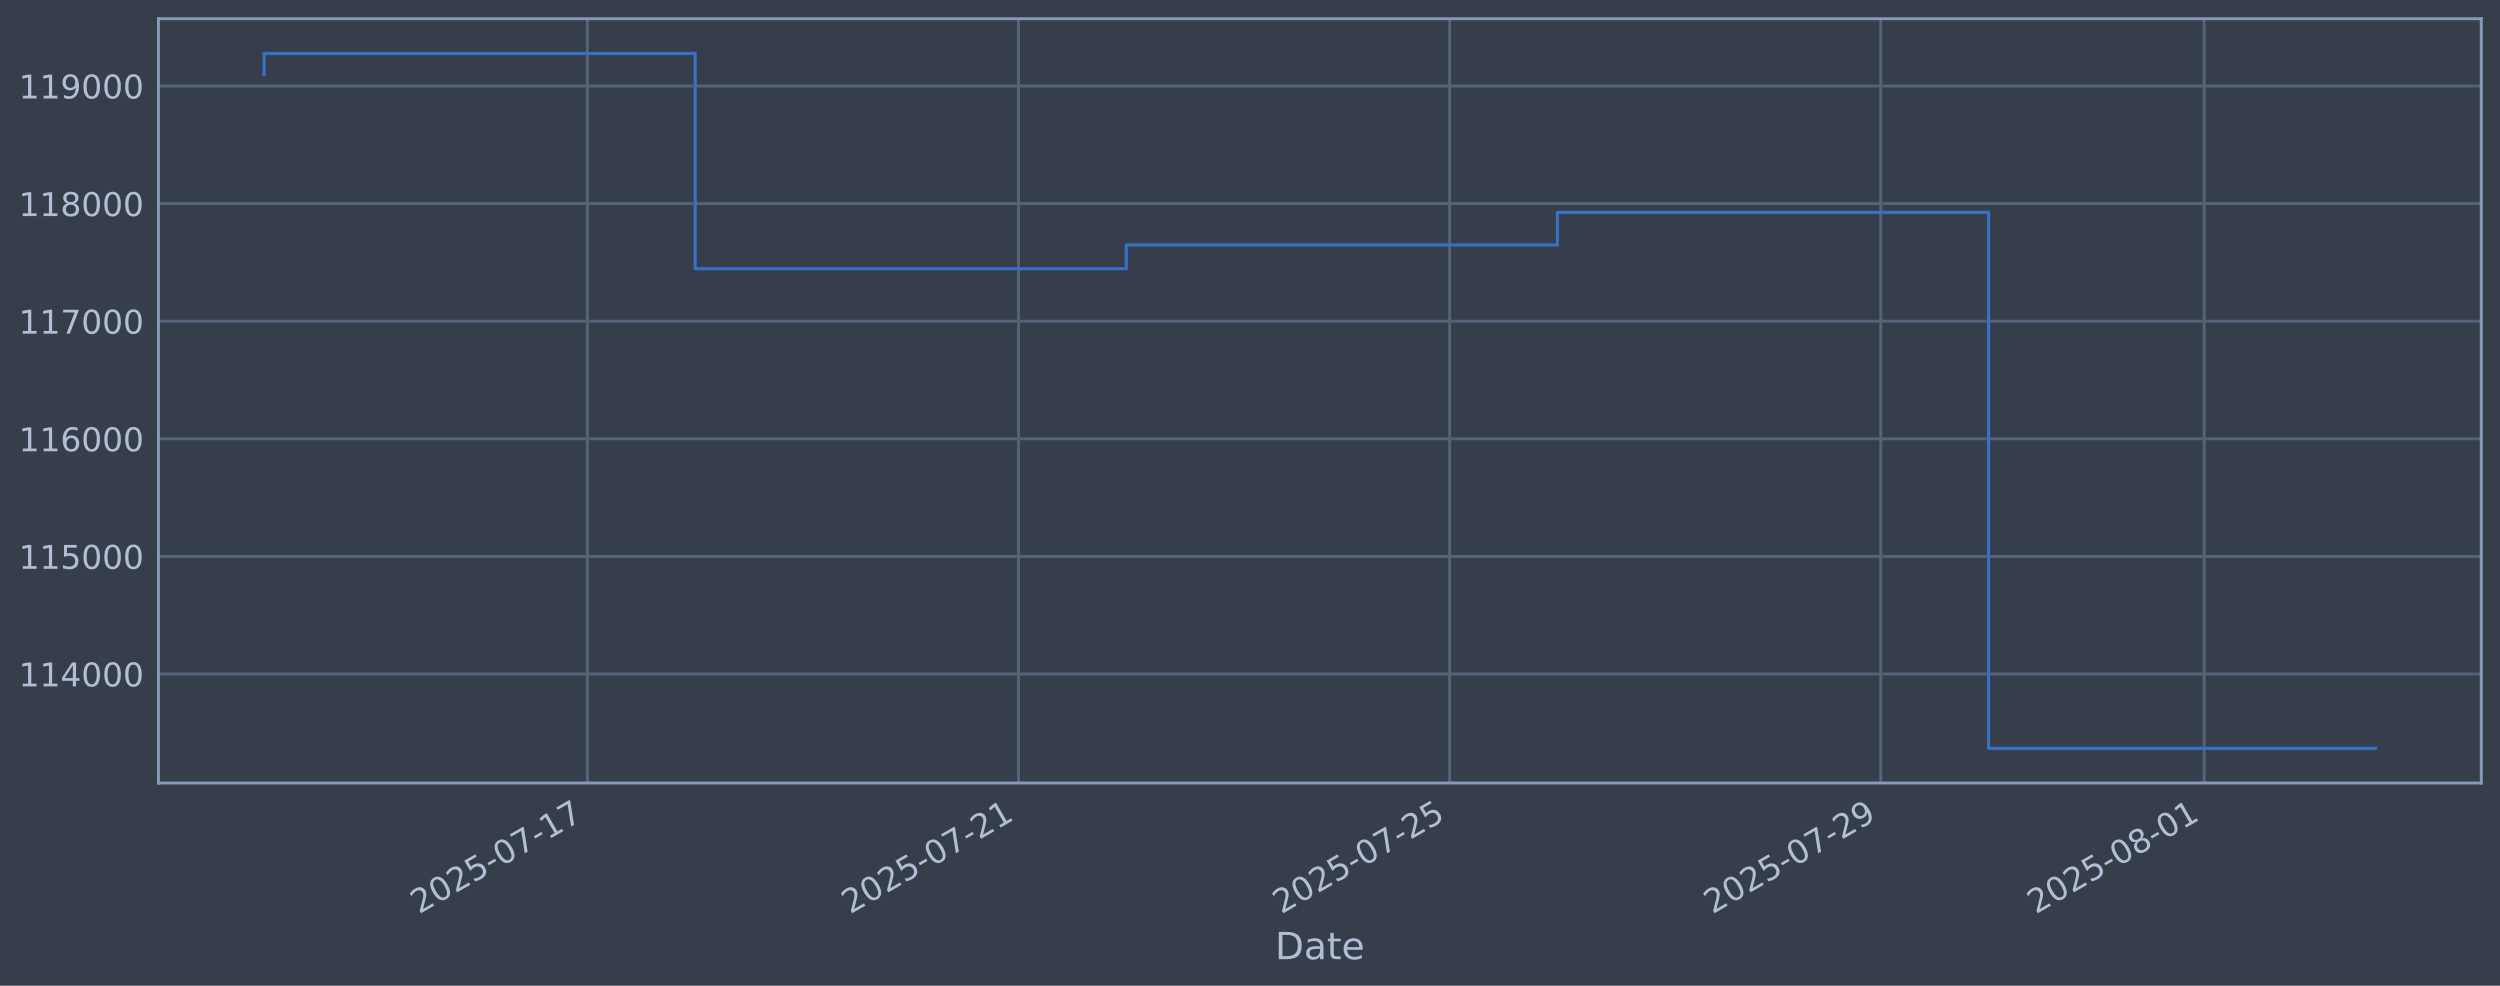
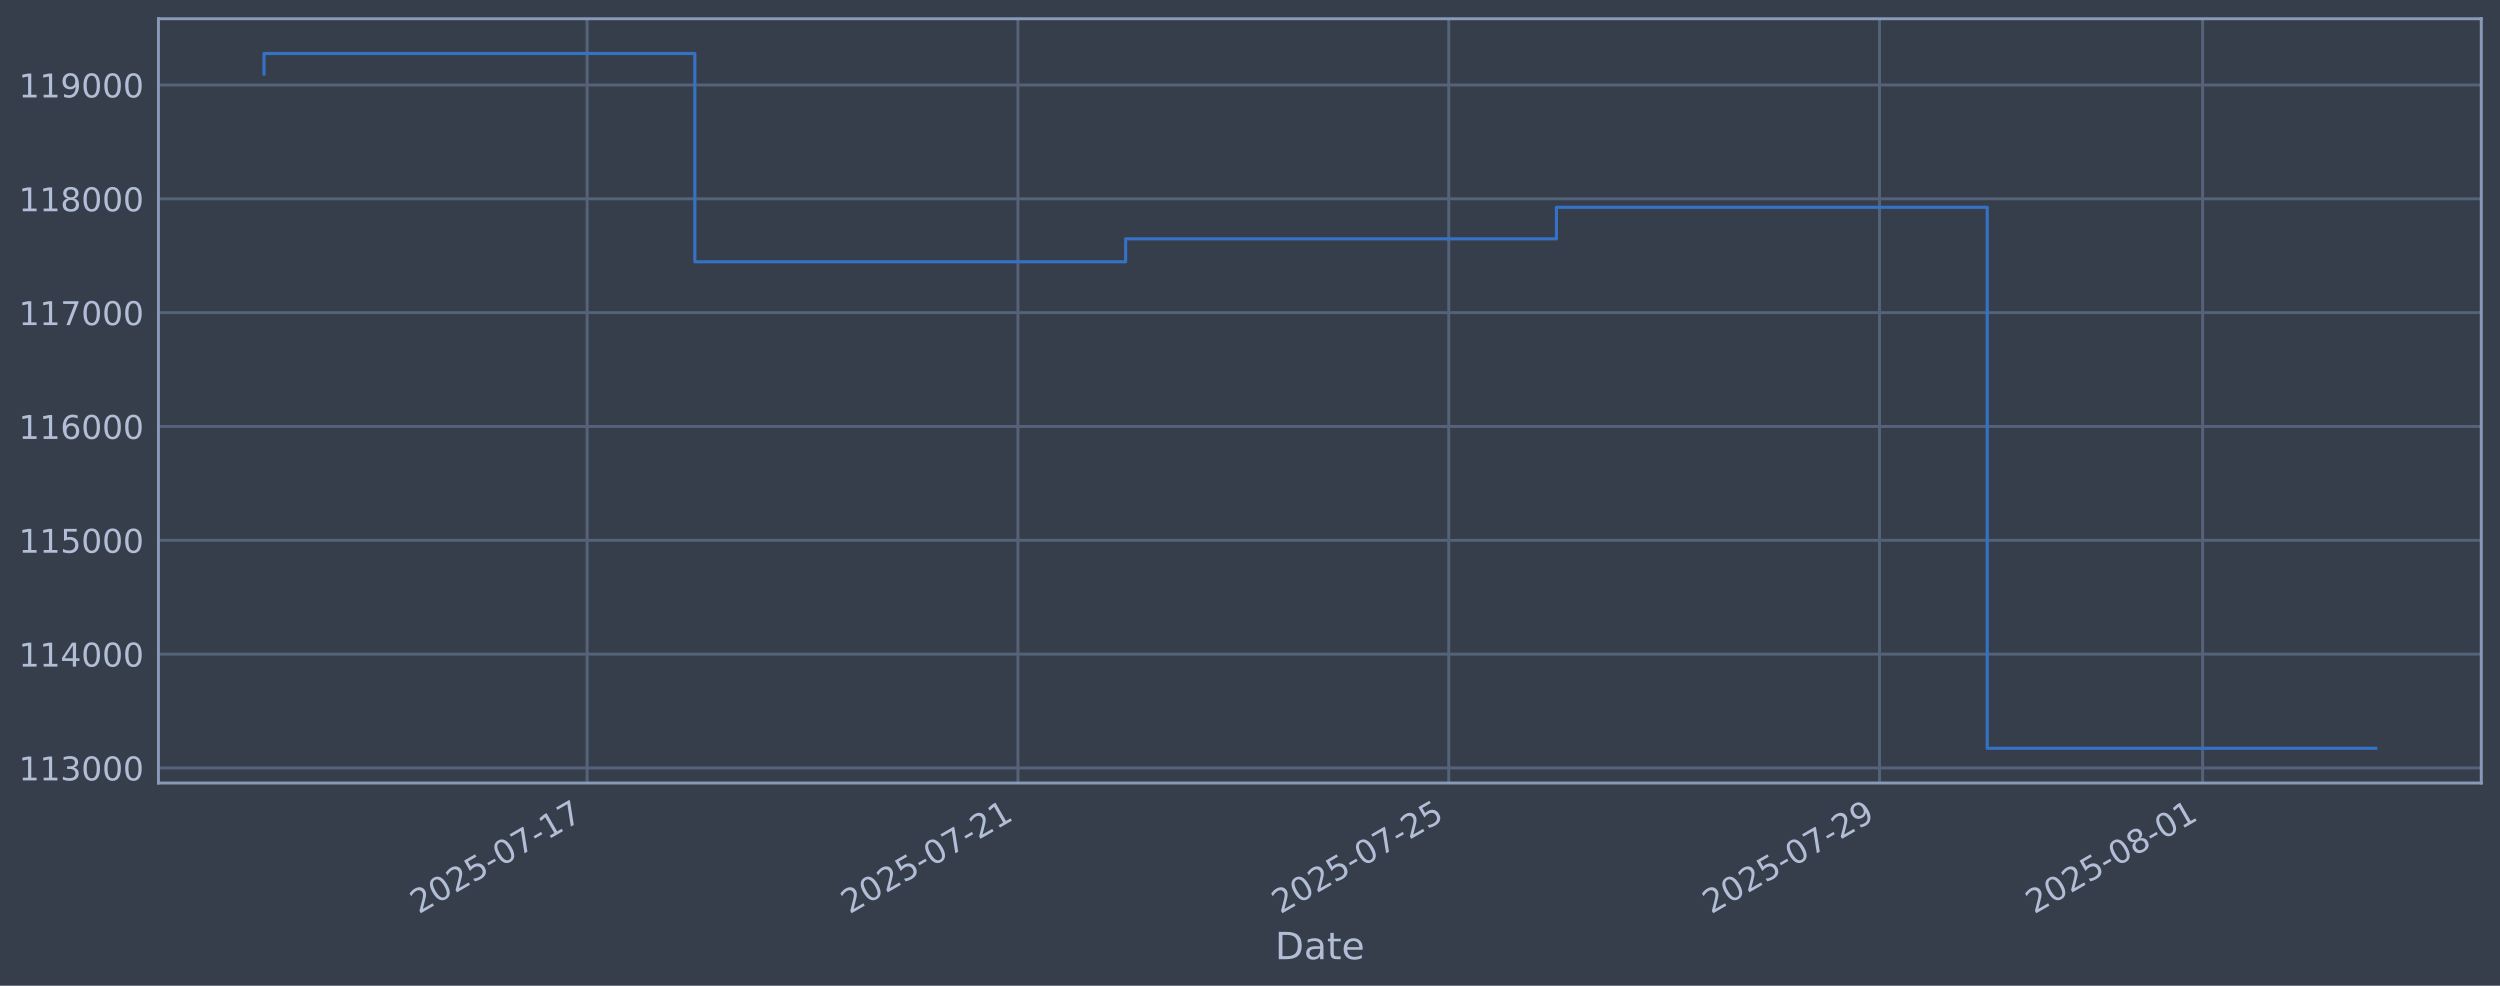
<svg xmlns="http://www.w3.org/2000/svg" xmlns:xlink="http://www.w3.org/1999/xlink" width="960.9pt" height="378.87pt" viewBox="0 0 960.9 378.87" version="1.1">
  <defs>
    <style type="text/css">*{stroke-linejoin: round; stroke-linecap: butt}</style>
  </defs>
  <g id="figure_1">
    <g id="patch_1">
      <path d="M 0 378.87  L 960.9 378.87  L 960.9 0  L 0 0  z " style="fill: #373e4b" />
    </g>
    <g id="axes_1">
      <g id="patch_2">
        <path d="M 60.901 300.96  L 953.701 300.96  L 953.701 7.2  L 60.901 7.2  z " style="fill: #373e4b" />
      </g>
      <g id="matplotlib.axis_1">
        <g id="xtick_1">
          <g id="line2d_1">
-             <path d="M 225.766 300.96  L 225.766 7.2  " clip-path="url(#p756eb3584a)" style="fill: none; stroke: #546379; stroke-width: 1.12; stroke-linecap: square" />
+             <path d="M 225.669 300.96  L 225.669 7.2  " clip-path="url(#p0dd389ed03)" style="fill: none; stroke: #546379; stroke-width: 1.12; stroke-linecap: square" />
          </g>
          <g id="line2d_2" />
          <g id="text_1">
-             <g style="fill: #b1bed6" transform="translate(161.0405 351.4642) rotate(-30) scale(0.126 -0.126)">
+             <g style="fill: #b1bed6" transform="translate(160.943 351.4642) rotate(-30) scale(0.126 -0.126)">
              <defs>
                <path id="DejaVuSans-32" d="M 1228 531  L 3431 531  L 3431 0  L 469 0  L 469 531  Q 828 903 1448 1529  Q 2069 2156 2228 2338  Q 2531 2678 2651 2914  Q 2772 3150 2772 3378  Q 2772 3750 2511 3984  Q 2250 4219 1831 4219  Q 1534 4219 1204 4116  Q 875 4013 500 3803  L 500 4441  Q 881 4594 1212 4672  Q 1544 4750 1819 4750  Q 2544 4750 2975 4387  Q 3406 4025 3406 3419  Q 3406 3131 3298 2873  Q 3191 2616 2906 2266  Q 2828 2175 2409 1742  Q 1991 1309 1228 531  z " transform="scale(0.015625)" />
                <path id="DejaVuSans-30" d="M 2034 4250  Q 1547 4250 1301 3770  Q 1056 3291 1056 2328  Q 1056 1369 1301 889  Q 1547 409 2034 409  Q 2525 409 2770 889  Q 3016 1369 3016 2328  Q 3016 3291 2770 3770  Q 2525 4250 2034 4250  z M 2034 4750  Q 2819 4750 3233 4129  Q 3647 3509 3647 2328  Q 3647 1150 3233 529  Q 2819 -91 2034 -91  Q 1250 -91 836 529  Q 422 1150 422 2328  Q 422 3509 836 4129  Q 1250 4750 2034 4750  z " transform="scale(0.015625)" />
                <path id="DejaVuSans-35" d="M 691 4666  L 3169 4666  L 3169 4134  L 1269 4134  L 1269 2991  Q 1406 3038 1543 3061  Q 1681 3084 1819 3084  Q 2600 3084 3056 2656  Q 3513 2228 3513 1497  Q 3513 744 3044 326  Q 2575 -91 1722 -91  Q 1428 -91 1123 -41  Q 819 9 494 109  L 494 744  Q 775 591 1075 516  Q 1375 441 1709 441  Q 2250 441 2565 725  Q 2881 1009 2881 1497  Q 2881 1984 2565 2268  Q 2250 2553 1709 2553  Q 1456 2553 1204 2497  Q 953 2441 691 2322  L 691 4666  z " transform="scale(0.015625)" />
                <path id="DejaVuSans-2d" d="M 313 2009  L 1997 2009  L 1997 1497  L 313 1497  L 313 2009  z " transform="scale(0.015625)" />
                <path id="DejaVuSans-37" d="M 525 4666  L 3525 4666  L 3525 4397  L 1831 0  L 1172 0  L 2766 4134  L 525 4134  L 525 4666  z " transform="scale(0.015625)" />
                <path id="DejaVuSans-31" d="M 794 531  L 1825 531  L 1825 4091  L 703 3866  L 703 4441  L 1819 4666  L 2450 4666  L 2450 531  L 3481 531  L 3481 0  L 794 0  L 794 531  z " transform="scale(0.015625)" />
              </defs>
              <use xlink:href="#DejaVuSans-32" />
              <use xlink:href="#DejaVuSans-30" transform="translate(63.62305 0)" />
              <use xlink:href="#DejaVuSans-32" transform="translate(127.2461 0)" />
              <use xlink:href="#DejaVuSans-35" transform="translate(190.8691 0)" />
              <use xlink:href="#DejaVuSans-2d" transform="translate(254.4922 0)" />
              <use xlink:href="#DejaVuSans-30" transform="translate(290.5762 0)" />
              <use xlink:href="#DejaVuSans-37" transform="translate(354.1992 0)" />
              <use xlink:href="#DejaVuSans-2d" transform="translate(417.8223 0)" />
              <use xlink:href="#DejaVuSans-31" transform="translate(453.9062 0)" />
              <use xlink:href="#DejaVuSans-37" transform="translate(517.5293 0)" />
            </g>
          </g>
        </g>
        <g id="xtick_2">
          <g id="line2d_3">
-             <path d="M 391.478 300.96  L 391.478 7.2  " clip-path="url(#p756eb3584a)" style="fill: none; stroke: #546379; stroke-width: 1.12; stroke-linecap: square" />
+             <path d="M 391.25 300.96  L 391.25 7.2  " clip-path="url(#p0dd389ed03)" style="fill: none; stroke: #546379; stroke-width: 1.12; stroke-linecap: square" />
          </g>
          <g id="line2d_4" />
          <g id="text_2">
-             <g style="fill: #b1bed6" transform="translate(326.7522 351.4642) rotate(-30) scale(0.126 -0.126)">
+             <g style="fill: #b1bed6" transform="translate(326.5247 351.4642) rotate(-30) scale(0.126 -0.126)">
              <use xlink:href="#DejaVuSans-32" />
              <use xlink:href="#DejaVuSans-30" transform="translate(63.62305 0)" />
              <use xlink:href="#DejaVuSans-32" transform="translate(127.2461 0)" />
              <use xlink:href="#DejaVuSans-35" transform="translate(190.8691 0)" />
              <use xlink:href="#DejaVuSans-2d" transform="translate(254.4922 0)" />
              <use xlink:href="#DejaVuSans-30" transform="translate(290.5762 0)" />
              <use xlink:href="#DejaVuSans-37" transform="translate(354.1992 0)" />
              <use xlink:href="#DejaVuSans-2d" transform="translate(417.8223 0)" />
              <use xlink:href="#DejaVuSans-32" transform="translate(453.9062 0)" />
              <use xlink:href="#DejaVuSans-31" transform="translate(517.5293 0)" />
            </g>
          </g>
        </g>
        <g id="xtick_3">
          <g id="line2d_5">
-             <path d="M 557.189 300.96  L 557.189 7.2  " clip-path="url(#p756eb3584a)" style="fill: none; stroke: #546379; stroke-width: 1.12; stroke-linecap: square" />
+             <path d="M 556.832 300.96  L 556.832 7.2  " clip-path="url(#p0dd389ed03)" style="fill: none; stroke: #546379; stroke-width: 1.12; stroke-linecap: square" />
          </g>
          <g id="line2d_6" />
          <g id="text_3">
-             <g style="fill: #b1bed6" transform="translate(492.4639 351.4642) rotate(-30) scale(0.126 -0.126)">
+             <g style="fill: #b1bed6" transform="translate(492.1063 351.4642) rotate(-30) scale(0.126 -0.126)">
              <use xlink:href="#DejaVuSans-32" />
              <use xlink:href="#DejaVuSans-30" transform="translate(63.62305 0)" />
              <use xlink:href="#DejaVuSans-32" transform="translate(127.2461 0)" />
              <use xlink:href="#DejaVuSans-35" transform="translate(190.8691 0)" />
              <use xlink:href="#DejaVuSans-2d" transform="translate(254.4922 0)" />
              <use xlink:href="#DejaVuSans-30" transform="translate(290.5762 0)" />
              <use xlink:href="#DejaVuSans-37" transform="translate(354.1992 0)" />
              <use xlink:href="#DejaVuSans-2d" transform="translate(417.8223 0)" />
              <use xlink:href="#DejaVuSans-32" transform="translate(453.9062 0)" />
              <use xlink:href="#DejaVuSans-35" transform="translate(517.5293 0)" />
            </g>
          </g>
        </g>
        <g id="xtick_4">
          <g id="line2d_7">
-             <path d="M 722.901 300.96  L 722.901 7.2  " clip-path="url(#p756eb3584a)" style="fill: none; stroke: #546379; stroke-width: 1.12; stroke-linecap: square" />
+             <path d="M 722.413 300.96  L 722.413 7.2  " clip-path="url(#p0dd389ed03)" style="fill: none; stroke: #546379; stroke-width: 1.12; stroke-linecap: square" />
          </g>
          <g id="line2d_8" />
          <g id="text_4">
-             <g style="fill: #b1bed6" transform="translate(658.1755 351.4642) rotate(-30) scale(0.126 -0.126)">
+             <g style="fill: #b1bed6" transform="translate(657.688 351.4642) rotate(-30) scale(0.126 -0.126)">
              <defs>
                <path id="DejaVuSans-39" d="M 703 97  L 703 672  Q 941 559 1184 500  Q 1428 441 1663 441  Q 2288 441 2617 861  Q 2947 1281 2994 2138  Q 2813 1869 2534 1725  Q 2256 1581 1919 1581  Q 1219 1581 811 2004  Q 403 2428 403 3163  Q 403 3881 828 4315  Q 1253 4750 1959 4750  Q 2769 4750 3195 4129  Q 3622 3509 3622 2328  Q 3622 1225 3098 567  Q 2575 -91 1691 -91  Q 1453 -91 1209 -44  Q 966 3 703 97  z M 1959 2075  Q 2384 2075 2632 2365  Q 2881 2656 2881 3163  Q 2881 3666 2632 3958  Q 2384 4250 1959 4250  Q 1534 4250 1286 3958  Q 1038 3666 1038 3163  Q 1038 2656 1286 2365  Q 1534 2075 1959 2075  z " transform="scale(0.015625)" />
              </defs>
              <use xlink:href="#DejaVuSans-32" />
              <use xlink:href="#DejaVuSans-30" transform="translate(63.62305 0)" />
              <use xlink:href="#DejaVuSans-32" transform="translate(127.2461 0)" />
              <use xlink:href="#DejaVuSans-35" transform="translate(190.8691 0)" />
              <use xlink:href="#DejaVuSans-2d" transform="translate(254.4922 0)" />
              <use xlink:href="#DejaVuSans-30" transform="translate(290.5762 0)" />
              <use xlink:href="#DejaVuSans-37" transform="translate(354.1992 0)" />
              <use xlink:href="#DejaVuSans-2d" transform="translate(417.8223 0)" />
              <use xlink:href="#DejaVuSans-32" transform="translate(453.9062 0)" />
              <use xlink:href="#DejaVuSans-39" transform="translate(517.5293 0)" />
            </g>
          </g>
        </g>
        <g id="xtick_5">
          <g id="line2d_9">
-             <path d="M 847.185 300.96  L 847.185 7.2  " clip-path="url(#p756eb3584a)" style="fill: none; stroke: #546379; stroke-width: 1.12; stroke-linecap: square" />
+             <path d="M 846.6 300.96  L 846.6 7.2  " clip-path="url(#p0dd389ed03)" style="fill: none; stroke: #546379; stroke-width: 1.12; stroke-linecap: square" />
          </g>
          <g id="line2d_10" />
          <g id="text_5">
-             <g style="fill: #b1bed6" transform="translate(782.4593 351.4642) rotate(-30) scale(0.126 -0.126)">
+             <g style="fill: #b1bed6" transform="translate(781.8742 351.4642) rotate(-30) scale(0.126 -0.126)">
              <defs>
                <path id="DejaVuSans-38" d="M 2034 2216  Q 1584 2216 1326 1975  Q 1069 1734 1069 1313  Q 1069 891 1326 650  Q 1584 409 2034 409  Q 2484 409 2743 651  Q 3003 894 3003 1313  Q 3003 1734 2745 1975  Q 2488 2216 2034 2216  z M 1403 2484  Q 997 2584 770 2862  Q 544 3141 544 3541  Q 544 4100 942 4425  Q 1341 4750 2034 4750  Q 2731 4750 3128 4425  Q 3525 4100 3525 3541  Q 3525 3141 3298 2862  Q 3072 2584 2669 2484  Q 3125 2378 3379 2068  Q 3634 1759 3634 1313  Q 3634 634 3220 271  Q 2806 -91 2034 -91  Q 1263 -91 848 271  Q 434 634 434 1313  Q 434 1759 690 2068  Q 947 2378 1403 2484  z M 1172 3481  Q 1172 3119 1398 2916  Q 1625 2713 2034 2713  Q 2441 2713 2670 2916  Q 2900 3119 2900 3481  Q 2900 3844 2670 4047  Q 2441 4250 2034 4250  Q 1625 4250 1398 4047  Q 1172 3844 1172 3481  z " transform="scale(0.015625)" />
              </defs>
              <use xlink:href="#DejaVuSans-32" />
              <use xlink:href="#DejaVuSans-30" transform="translate(63.62305 0)" />
              <use xlink:href="#DejaVuSans-32" transform="translate(127.2461 0)" />
              <use xlink:href="#DejaVuSans-35" transform="translate(190.8691 0)" />
              <use xlink:href="#DejaVuSans-2d" transform="translate(254.4922 0)" />
              <use xlink:href="#DejaVuSans-30" transform="translate(290.5762 0)" />
              <use xlink:href="#DejaVuSans-38" transform="translate(354.1992 0)" />
              <use xlink:href="#DejaVuSans-2d" transform="translate(417.8223 0)" />
              <use xlink:href="#DejaVuSans-30" transform="translate(453.9062 0)" />
              <use xlink:href="#DejaVuSans-31" transform="translate(517.5293 0)" />
            </g>
          </g>
        </g>
        <g id="text_6">
          <g style="fill: #b1bed6" transform="translate(490.0914 368.6753) scale(0.144 -0.144)">
            <defs>
              <path id="DejaVuSans-44" d="M 1259 4147  L 1259 519  L 2022 519  Q 2988 519 3436 956  Q 3884 1394 3884 2338  Q 3884 3275 3436 3711  Q 2988 4147 2022 4147  L 1259 4147  z M 628 4666  L 1925 4666  Q 3281 4666 3915 4102  Q 4550 3538 4550 2338  Q 4550 1131 3912 565  Q 3275 0 1925 0  L 628 0  L 628 4666  z " transform="scale(0.015625)" />
              <path id="DejaVuSans-61" d="M 2194 1759  Q 1497 1759 1228 1600  Q 959 1441 959 1056  Q 959 750 1161 570  Q 1363 391 1709 391  Q 2188 391 2477 730  Q 2766 1069 2766 1631  L 2766 1759  L 2194 1759  z M 3341 1997  L 3341 0  L 2766 0  L 2766 531  Q 2569 213 2275 61  Q 1981 -91 1556 -91  Q 1019 -91 701 211  Q 384 513 384 1019  Q 384 1609 779 1909  Q 1175 2209 1959 2209  L 2766 2209  L 2766 2266  Q 2766 2663 2505 2880  Q 2244 3097 1772 3097  Q 1472 3097 1187 3025  Q 903 2953 641 2809  L 641 3341  Q 956 3463 1253 3523  Q 1550 3584 1831 3584  Q 2591 3584 2966 3190  Q 3341 2797 3341 1997  z " transform="scale(0.015625)" />
              <path id="DejaVuSans-74" d="M 1172 4494  L 1172 3500  L 2356 3500  L 2356 3053  L 1172 3053  L 1172 1153  Q 1172 725 1289 603  Q 1406 481 1766 481  L 2356 481  L 2356 0  L 1766 0  Q 1100 0 847 248  Q 594 497 594 1153  L 594 3053  L 172 3053  L 172 3500  L 594 3500  L 594 4494  L 1172 4494  z " transform="scale(0.015625)" />
              <path id="DejaVuSans-65" d="M 3597 1894  L 3597 1613  L 953 1613  Q 991 1019 1311 708  Q 1631 397 2203 397  Q 2534 397 2845 478  Q 3156 559 3463 722  L 3463 178  Q 3153 47 2828 -22  Q 2503 -91 2169 -91  Q 1331 -91 842 396  Q 353 884 353 1716  Q 353 2575 817 3079  Q 1281 3584 2069 3584  Q 2775 3584 3186 3129  Q 3597 2675 3597 1894  z M 3022 2063  Q 3016 2534 2758 2815  Q 2500 3097 2075 3097  Q 1594 3097 1305 2825  Q 1016 2553 972 2059  L 3022 2063  z " transform="scale(0.015625)" />
            </defs>
            <use xlink:href="#DejaVuSans-44" />
            <use xlink:href="#DejaVuSans-61" transform="translate(77.00195 0)" />
            <use xlink:href="#DejaVuSans-74" transform="translate(138.2812 0)" />
            <use xlink:href="#DejaVuSans-65" transform="translate(177.4902 0)" />
          </g>
        </g>
      </g>
      <g id="matplotlib.axis_2">
        <g id="ytick_1">
          <g id="line2d_11">
-             <path d="M 60.901 259.046  L 953.701 259.046  " clip-path="url(#p756eb3584a)" style="fill: none; stroke: #546379; stroke-width: 1.12; stroke-linecap: square" />
+             <path d="M 60.901 295.169  L 953.701 295.169  " clip-path="url(#p0dd389ed03)" style="fill: none; stroke: #546379; stroke-width: 1.12; stroke-linecap: square" />
          </g>
          <g id="line2d_12" />
          <g id="text_7">
-             <g style="fill: #b1bed6" transform="translate(7.2 263.8327) scale(0.126 -0.126)">
-               <defs>
-                 <path id="DejaVuSans-34" d="M 2419 4116  L 825 1625  L 2419 1625  L 2419 4116  z M 2253 4666  L 3047 4666  L 3047 1625  L 3713 1625  L 3713 1100  L 3047 1100  L 3047 0  L 2419 0  L 2419 1100  L 313 1100  L 313 1709  L 2253 4666  z " transform="scale(0.015625)" />
-               </defs>
-               <use xlink:href="#DejaVuSans-31" />
-               <use xlink:href="#DejaVuSans-31" transform="translate(63.62305 0)" />
-               <use xlink:href="#DejaVuSans-34" transform="translate(127.2461 0)" />
+             <g style="fill: #b1bed6" transform="translate(7.2 299.956) scale(0.126 -0.126)">
+               <defs>
+                 <path id="DejaVuSans-33" d="M 2597 2516  Q 3050 2419 3304 2112  Q 3559 1806 3559 1356  Q 3559 666 3084 287  Q 2609 -91 1734 -91  Q 1441 -91 1130 -33  Q 819 25 488 141  L 488 750  Q 750 597 1062 519  Q 1375 441 1716 441  Q 2309 441 2620 675  Q 2931 909 2931 1356  Q 2931 1769 2642 2001  Q 2353 2234 1838 2234  L 1294 2234  L 1294 2753  L 1863 2753  Q 2328 2753 2575 2939  Q 2822 3125 2822 3475  Q 2822 3834 2567 4026  Q 2313 4219 1838 4219  Q 1578 4219 1281 4162  Q 984 4106 628 3988  L 628 4550  Q 988 4650 1302 4700  Q 1616 4750 1894 4750  Q 2613 4750 3031 4423  Q 3450 4097 3450 3541  Q 3450 3153 3228 2886  Q 3006 2619 2597 2516  z " transform="scale(0.015625)" />
+               </defs>
+               <use xlink:href="#DejaVuSans-31" />
+               <use xlink:href="#DejaVuSans-31" transform="translate(63.62305 0)" />
+               <use xlink:href="#DejaVuSans-33" transform="translate(127.2461 0)" />
              <use xlink:href="#DejaVuSans-30" transform="translate(190.8691 0)" />
              <use xlink:href="#DejaVuSans-30" transform="translate(254.4922 0)" />
              <use xlink:href="#DejaVuSans-30" transform="translate(318.1152 0)" />
            </g>
          </g>
        </g>
        <g id="ytick_2">
          <g id="line2d_13">
-             <path d="M 60.901 213.85  L 953.701 213.85  " clip-path="url(#p756eb3584a)" style="fill: none; stroke: #546379; stroke-width: 1.12; stroke-linecap: square" />
+             <path d="M 60.901 251.418  L 953.701 251.418  " clip-path="url(#p0dd389ed03)" style="fill: none; stroke: #546379; stroke-width: 1.12; stroke-linecap: square" />
          </g>
          <g id="line2d_14" />
          <g id="text_8">
-             <g style="fill: #b1bed6" transform="translate(7.2 218.6367) scale(0.126 -0.126)">
-               <use xlink:href="#DejaVuSans-31" />
-               <use xlink:href="#DejaVuSans-31" transform="translate(63.62305 0)" />
-               <use xlink:href="#DejaVuSans-35" transform="translate(127.2461 0)" />
+             <g style="fill: #b1bed6" transform="translate(7.2 256.2053) scale(0.126 -0.126)">
+               <defs>
+                 <path id="DejaVuSans-34" d="M 2419 4116  L 825 1625  L 2419 1625  L 2419 4116  z M 2253 4666  L 3047 4666  L 3047 1625  L 3713 1625  L 3713 1100  L 3047 1100  L 3047 0  L 2419 0  L 2419 1100  L 313 1100  L 313 1709  L 2253 4666  z " transform="scale(0.015625)" />
+               </defs>
+               <use xlink:href="#DejaVuSans-31" />
+               <use xlink:href="#DejaVuSans-31" transform="translate(63.62305 0)" />
+               <use xlink:href="#DejaVuSans-34" transform="translate(127.2461 0)" />
              <use xlink:href="#DejaVuSans-30" transform="translate(190.8691 0)" />
              <use xlink:href="#DejaVuSans-30" transform="translate(254.4922 0)" />
              <use xlink:href="#DejaVuSans-30" transform="translate(318.1152 0)" />
            </g>
          </g>
        </g>
        <g id="ytick_3">
          <g id="line2d_15">
-             <path d="M 60.901 168.654  L 953.701 168.654  " clip-path="url(#p756eb3584a)" style="fill: none; stroke: #546379; stroke-width: 1.12; stroke-linecap: square" />
+             <path d="M 60.901 207.668  L 953.701 207.668  " clip-path="url(#p0dd389ed03)" style="fill: none; stroke: #546379; stroke-width: 1.12; stroke-linecap: square" />
          </g>
          <g id="line2d_16" />
          <g id="text_9">
-             <g style="fill: #b1bed6" transform="translate(7.2 173.4406) scale(0.126 -0.126)">
-               <defs>
-                 <path id="DejaVuSans-36" d="M 2113 2584  Q 1688 2584 1439 2293  Q 1191 2003 1191 1497  Q 1191 994 1439 701  Q 1688 409 2113 409  Q 2538 409 2786 701  Q 3034 994 3034 1497  Q 3034 2003 2786 2293  Q 2538 2584 2113 2584  z M 3366 4563  L 3366 3988  Q 3128 4100 2886 4159  Q 2644 4219 2406 4219  Q 1781 4219 1451 3797  Q 1122 3375 1075 2522  Q 1259 2794 1537 2939  Q 1816 3084 2150 3084  Q 2853 3084 3261 2657  Q 3669 2231 3669 1497  Q 3669 778 3244 343  Q 2819 -91 2113 -91  Q 1303 -91 875 529  Q 447 1150 447 2328  Q 447 3434 972 4092  Q 1497 4750 2381 4750  Q 2619 4750 2861 4703  Q 3103 4656 3366 4563  z " transform="scale(0.015625)" />
-               </defs>
-               <use xlink:href="#DejaVuSans-31" />
-               <use xlink:href="#DejaVuSans-31" transform="translate(63.62305 0)" />
-               <use xlink:href="#DejaVuSans-36" transform="translate(127.2461 0)" />
+             <g style="fill: #b1bed6" transform="translate(7.2 212.4547) scale(0.126 -0.126)">
+               <use xlink:href="#DejaVuSans-31" />
+               <use xlink:href="#DejaVuSans-31" transform="translate(63.62305 0)" />
+               <use xlink:href="#DejaVuSans-35" transform="translate(127.2461 0)" />
              <use xlink:href="#DejaVuSans-30" transform="translate(190.8691 0)" />
              <use xlink:href="#DejaVuSans-30" transform="translate(254.4922 0)" />
              <use xlink:href="#DejaVuSans-30" transform="translate(318.1152 0)" />
            </g>
          </g>
        </g>
        <g id="ytick_4">
          <g id="line2d_17">
-             <path d="M 60.901 123.457  L 953.701 123.457  " clip-path="url(#p756eb3584a)" style="fill: none; stroke: #546379; stroke-width: 1.12; stroke-linecap: square" />
+             <path d="M 60.901 163.917  L 953.701 163.917  " clip-path="url(#p0dd389ed03)" style="fill: none; stroke: #546379; stroke-width: 1.12; stroke-linecap: square" />
          </g>
          <g id="line2d_18" />
          <g id="text_10">
-             <g style="fill: #b1bed6" transform="translate(7.2 128.2445) scale(0.126 -0.126)">
-               <use xlink:href="#DejaVuSans-31" />
-               <use xlink:href="#DejaVuSans-31" transform="translate(63.62305 0)" />
-               <use xlink:href="#DejaVuSans-37" transform="translate(127.2461 0)" />
+             <g style="fill: #b1bed6" transform="translate(7.2 168.7041) scale(0.126 -0.126)">
+               <defs>
+                 <path id="DejaVuSans-36" d="M 2113 2584  Q 1688 2584 1439 2293  Q 1191 2003 1191 1497  Q 1191 994 1439 701  Q 1688 409 2113 409  Q 2538 409 2786 701  Q 3034 994 3034 1497  Q 3034 2003 2786 2293  Q 2538 2584 2113 2584  z M 3366 4563  L 3366 3988  Q 3128 4100 2886 4159  Q 2644 4219 2406 4219  Q 1781 4219 1451 3797  Q 1122 3375 1075 2522  Q 1259 2794 1537 2939  Q 1816 3084 2150 3084  Q 2853 3084 3261 2657  Q 3669 2231 3669 1497  Q 3669 778 3244 343  Q 2819 -91 2113 -91  Q 1303 -91 875 529  Q 447 1150 447 2328  Q 447 3434 972 4092  Q 1497 4750 2381 4750  Q 2619 4750 2861 4703  Q 3103 4656 3366 4563  z " transform="scale(0.015625)" />
+               </defs>
+               <use xlink:href="#DejaVuSans-31" />
+               <use xlink:href="#DejaVuSans-31" transform="translate(63.62305 0)" />
+               <use xlink:href="#DejaVuSans-36" transform="translate(127.2461 0)" />
              <use xlink:href="#DejaVuSans-30" transform="translate(190.8691 0)" />
              <use xlink:href="#DejaVuSans-30" transform="translate(254.4922 0)" />
              <use xlink:href="#DejaVuSans-30" transform="translate(318.1152 0)" />
            </g>
          </g>
        </g>
        <g id="ytick_5">
          <g id="line2d_19">
-             <path d="M 60.901 78.261  L 953.701 78.261  " clip-path="url(#p756eb3584a)" style="fill: none; stroke: #546379; stroke-width: 1.12; stroke-linecap: square" />
+             <path d="M 60.901 120.166  L 953.701 120.166  " clip-path="url(#p0dd389ed03)" style="fill: none; stroke: #546379; stroke-width: 1.12; stroke-linecap: square" />
          </g>
          <g id="line2d_20" />
          <g id="text_11">
-             <g style="fill: #b1bed6" transform="translate(7.2 83.04837) scale(0.126 -0.126)">
-               <use xlink:href="#DejaVuSans-31" />
-               <use xlink:href="#DejaVuSans-31" transform="translate(63.62305 0)" />
-               <use xlink:href="#DejaVuSans-38" transform="translate(127.2461 0)" />
+             <g style="fill: #b1bed6" transform="translate(7.2 124.9534) scale(0.126 -0.126)">
+               <use xlink:href="#DejaVuSans-31" />
+               <use xlink:href="#DejaVuSans-31" transform="translate(63.62305 0)" />
+               <use xlink:href="#DejaVuSans-37" transform="translate(127.2461 0)" />
              <use xlink:href="#DejaVuSans-30" transform="translate(190.8691 0)" />
              <use xlink:href="#DejaVuSans-30" transform="translate(254.4922 0)" />
              <use xlink:href="#DejaVuSans-30" transform="translate(318.1152 0)" />
            </g>
          </g>
        </g>
        <g id="ytick_6">
          <g id="line2d_21">
-             <path d="M 60.901 33.065  L 953.701 33.065  " clip-path="url(#p756eb3584a)" style="fill: none; stroke: #546379; stroke-width: 1.12; stroke-linecap: square" />
+             <path d="M 60.901 76.416  L 953.701 76.416  " clip-path="url(#p0dd389ed03)" style="fill: none; stroke: #546379; stroke-width: 1.12; stroke-linecap: square" />
          </g>
          <g id="line2d_22" />
          <g id="text_12">
-             <g style="fill: #b1bed6" transform="translate(7.2 37.85228) scale(0.126 -0.126)">
+             <g style="fill: #b1bed6" transform="translate(7.2 81.20276) scale(0.126 -0.126)">
+               <use xlink:href="#DejaVuSans-31" />
+               <use xlink:href="#DejaVuSans-31" transform="translate(63.62305 0)" />
+               <use xlink:href="#DejaVuSans-38" transform="translate(127.2461 0)" />
+               <use xlink:href="#DejaVuSans-30" transform="translate(190.8691 0)" />
+               <use xlink:href="#DejaVuSans-30" transform="translate(254.4922 0)" />
+               <use xlink:href="#DejaVuSans-30" transform="translate(318.1152 0)" />
+             </g>
+           </g>
+         </g>
+         <g id="ytick_7">
+           <g id="line2d_23">
+             <path d="M 60.901 32.665  L 953.701 32.665  " clip-path="url(#p0dd389ed03)" style="fill: none; stroke: #546379; stroke-width: 1.12; stroke-linecap: square" />
+           </g>
+           <g id="line2d_24" />
+           <g id="text_13">
+             <g style="fill: #b1bed6" transform="translate(7.2 37.45211) scale(0.126 -0.126)">
              <use xlink:href="#DejaVuSans-31" />
              <use xlink:href="#DejaVuSans-31" transform="translate(63.62305 0)" />
              <use xlink:href="#DejaVuSans-39" transform="translate(127.2461 0)" />
              <use xlink:href="#DejaVuSans-30" transform="translate(190.8691 0)" />
              <use xlink:href="#DejaVuSans-30" transform="translate(254.4922 0)" />
              <use xlink:href="#DejaVuSans-30" transform="translate(318.1152 0)" />
            </g>
          </g>
        </g>
      </g>
-       <g id="line2d_23">
-         <path d="M 101.482 28.754  L 101.482 20.553  L 267.194 20.553  L 267.194 103.264  L 432.906 103.264  L 432.906 94.155  L 598.617 94.155  L 598.617 81.626  L 764.329 81.626  L 764.329 287.607  L 913.119 287.607  " clip-path="url(#p756eb3584a)" style="fill: none; stroke: #3572c6; stroke-width: 1.2; stroke-linecap: square" />
+       <g id="line2d_25">
+         <path d="M 101.482 28.492  L 101.482 20.553  L 267.064 20.553  L 267.064 100.619  L 432.646 100.619  L 432.646 91.802  L 598.227 91.802  L 598.227 79.673  L 763.809 79.673  L 763.809 287.607  L 913.119 287.607  " clip-path="url(#p0dd389ed03)" style="fill: none; stroke: #3572c6; stroke-width: 1.2; stroke-linecap: square" />
      </g>
      <g id="patch_3">
        <path d="M 60.901 300.96  L 60.901 7.2  " style="fill: none; stroke: #899ab8; stroke-width: 1.12; stroke-linejoin: miter; stroke-linecap: square" />
      </g>
      <g id="patch_4">
        <path d="M 953.701 300.96  L 953.701 7.2  " style="fill: none; stroke: #899ab8; stroke-width: 1.12; stroke-linejoin: miter; stroke-linecap: square" />
      </g>
      <g id="patch_5">
        <path d="M 60.901 300.96  L 953.701 300.96  " style="fill: none; stroke: #899ab8; stroke-width: 1.12; stroke-linejoin: miter; stroke-linecap: square" />
      </g>
      <g id="patch_6">
        <path d="M 60.901 7.2  L 953.701 7.2  " style="fill: none; stroke: #899ab8; stroke-width: 1.12; stroke-linejoin: miter; stroke-linecap: square" />
      </g>
    </g>
  </g>
  <defs>
-     <clipPath id="p756eb3584a">
+     <clipPath id="p0dd389ed03">
      <rect x="60.901" y="7.2" width="892.8" height="293.76" />
    </clipPath>
  </defs>
</svg>
